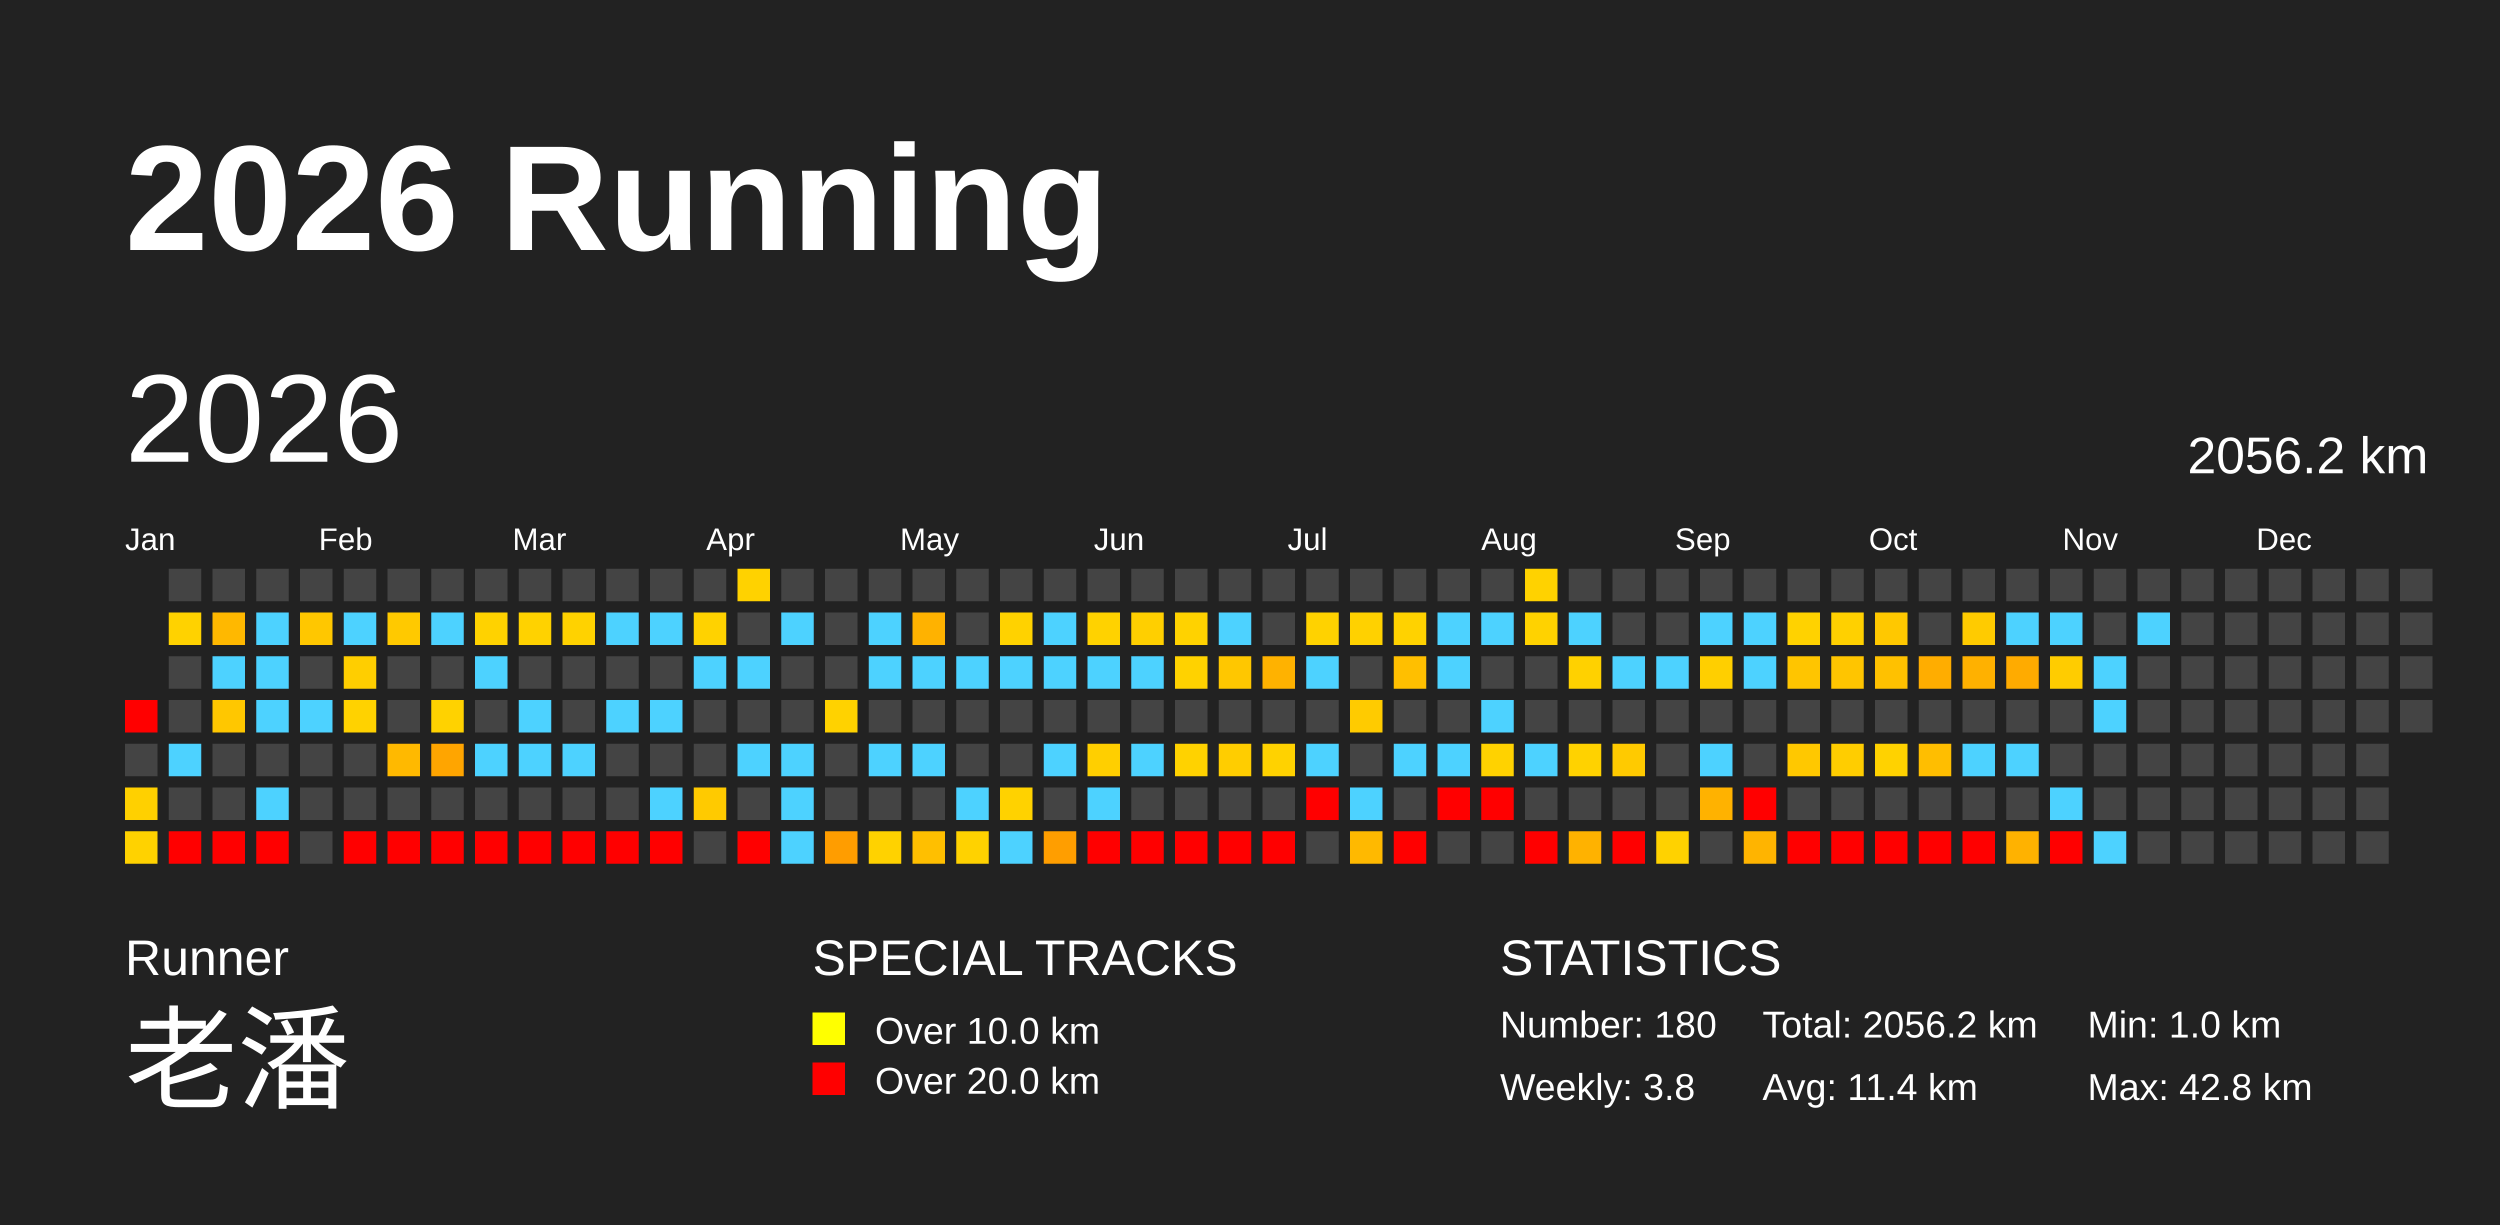
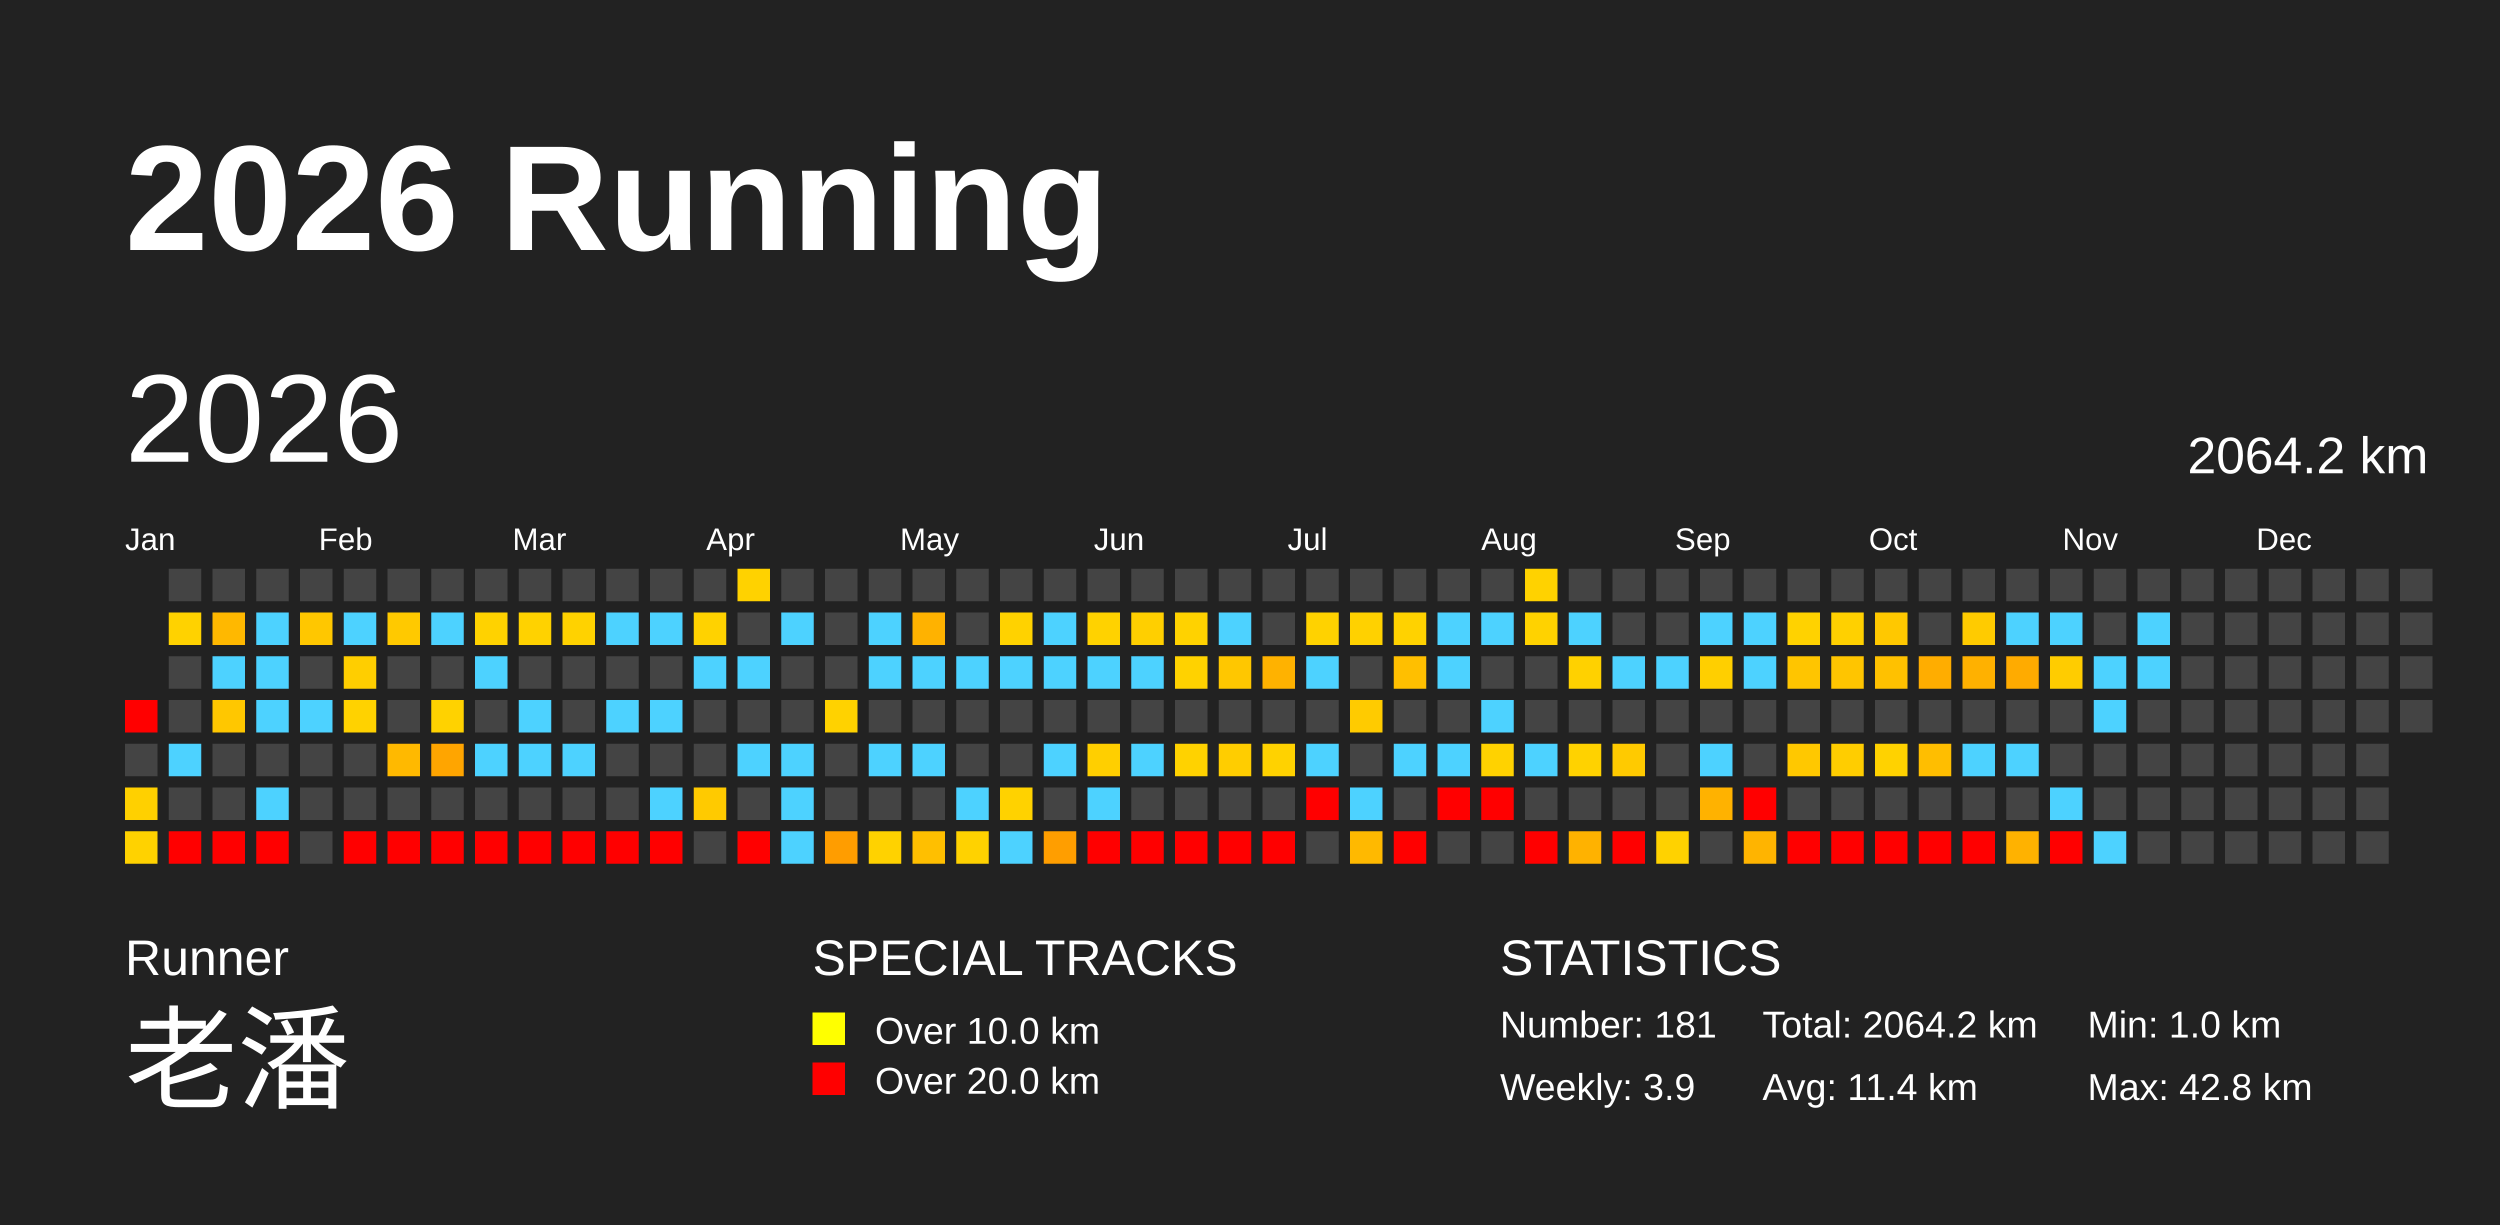
<svg xmlns="http://www.w3.org/2000/svg" baseProfile="full" height="98mm" version="1.1" viewBox="0,0,200,98" width="200mm">
  <defs />
  <rect fill="#222222" height="98" width="200" x="0" y="0" />
  <text fill="#FFFFFF" style="font-size:12px; font-family:Arial; font-weight:bold;" x="10" y="20">2026 Running</text>
  <text fill="#FFFFFF" style="font-size:4px; font-family:Arial" x="10" y="78">Runner</text>
  <text fill="#FFFFFF" style="font-size:9px; font-family:Arial" x="10" y="88">老潘</text>
  <text fill="#FFFFFF" style="font-size:4px; font-family:Arial" x="65" y="78">SPECIAL TRACKS</text>
  <rect fill="yellow" height="2.6" width="2.6" x="65" y="81" />
  <text fill="#FFFFFF" style="font-size:3px; font-family:Arial" x="70" y="83.5">Over 10.0 km</text>
  <rect fill="red" height="2.6" width="2.6" x="65" y="85" />
  <text fill="#FFFFFF" style="font-size:3px; font-family:Arial" x="70" y="87.5">Over 20.0 km</text>
  <text fill="#FFFFFF" style="font-size:4px; font-family:Arial" x="120" y="78">STATISTICS</text>
-   <text fill="#FFFFFF" style="font-size:3px; font-family:Arial" x="120" y="83">Number: 180</text>
-   <text fill="#FFFFFF" style="font-size:3px; font-family:Arial" x="120" y="88">Weekly: 3.8</text>
-   <text fill="#FFFFFF" style="font-size:3px; font-family:Arial" x="141" y="83">Total: 2056.2 km</text>
+   <text fill="#FFFFFF" style="font-size:3px; font-family:Arial" x="120" y="83">Number: 181</text>
+   <text fill="#FFFFFF" style="font-size:3px; font-family:Arial" x="120" y="88">Weekly: 3.9</text>
+   <text fill="#FFFFFF" style="font-size:3px; font-family:Arial" x="141" y="83">Total: 2064.2 km</text>
  <text fill="#FFFFFF" style="font-size:3px; font-family:Arial" x="141" y="88">Avg: 11.4 km</text>
  <text fill="#FFFFFF" style="font-size:3px; font-family:Arial" x="167" y="83">Min: 1.0 km</text>
  <text fill="#FFFFFF" style="font-size:3px; font-family:Arial" x="167" y="88">Max: 42.8 km</text>
  <text dominant-baseline="hanging" fill="#FFFFFF" style="font-size:10.0px; font-family:Arial;" x="10" y="30">2026</text>
-   <text dominant-baseline="hanging" fill="#FFFFFF" style="font-size:4.125px; font-family:Arial;" x="175" y="35">2056.2 km</text>
+   <text dominant-baseline="hanging" fill="#FFFFFF" style="font-size:4.125px; font-family:Arial;" x="175" y="35">2064.2 km</text>
  <text fill="#FFFFFF" style="font-size:2.5px; font-family:Arial" x="10.0" y="44">Jan</text>
  <text fill="#FFFFFF" style="font-size:2.5px; font-family:Arial" x="25.5" y="44">Feb</text>
  <text fill="#FFFFFF" style="font-size:2.5px; font-family:Arial" x="41.0" y="44">Mar</text>
  <text fill="#FFFFFF" style="font-size:2.5px; font-family:Arial" x="56.5" y="44">Apr</text>
  <text fill="#FFFFFF" style="font-size:2.5px; font-family:Arial" x="72.0" y="44">May</text>
  <text fill="#FFFFFF" style="font-size:2.5px; font-family:Arial" x="87.5" y="44">Jun</text>
  <text fill="#FFFFFF" style="font-size:2.5px; font-family:Arial" x="103.0" y="44">Jul</text>
  <text fill="#FFFFFF" style="font-size:2.5px; font-family:Arial" x="118.5" y="44">Aug</text>
  <text fill="#FFFFFF" style="font-size:2.5px; font-family:Arial" x="134.0" y="44">Sep</text>
  <text fill="#FFFFFF" style="font-size:2.5px; font-family:Arial" x="149.5" y="44">Oct</text>
  <text fill="#FFFFFF" style="font-size:2.5px; font-family:Arial" x="165.0" y="44">Nov</text>
  <text fill="#FFFFFF" style="font-size:2.5px; font-family:Arial" x="180.5" y="44">Dec</text>
  <rect fill="red" height="2.6" width="2.6" x="10.0" y="56.0" />
  <rect fill="#444444" height="2.6" width="2.6" x="10.0" y="59.5" />
  <rect fill="#ffd000" height="2.6" width="2.6" x="10.0" y="63.0" />
  <rect fill="#ffd200" height="2.6" width="2.6" x="10.0" y="66.5" />
  <rect fill="#444444" height="2.6" width="2.6" x="13.5" y="45.5" />
  <rect fill="#ffd200" height="2.6" width="2.6" x="13.5" y="49.0" />
  <rect fill="#444444" height="2.6" width="2.6" x="13.5" y="52.5" />
  <rect fill="#444444" height="2.6" width="2.6" x="13.5" y="56.0" />
  <rect fill="#4dd2ff" height="2.6" width="2.6" x="13.5" y="59.5" />
  <rect fill="#444444" height="2.6" width="2.6" x="13.5" y="63.0" />
  <rect fill="red" height="2.6" width="2.6" x="13.5" y="66.5" />
  <rect fill="#444444" height="2.6" width="2.6" x="17.0" y="45.5" />
  <rect fill="#ffb800" height="2.6" width="2.6" x="17.0" y="49.0" />
  <rect fill="#4dd2ff" height="2.6" width="2.6" x="17.0" y="52.5" />
  <rect fill="#ffc700" height="2.6" width="2.6" x="17.0" y="56.0" />
  <rect fill="#444444" height="2.6" width="2.6" x="17.0" y="59.5" />
  <rect fill="#444444" height="2.6" width="2.6" x="17.0" y="63.0" />
  <rect fill="red" height="2.6" width="2.6" x="17.0" y="66.5" />
  <rect fill="#444444" height="2.6" width="2.6" x="20.5" y="45.5" />
  <rect fill="#4dd2ff" height="2.6" width="2.6" x="20.5" y="49.0" />
  <rect fill="#4dd2ff" height="2.6" width="2.6" x="20.5" y="52.5" />
  <rect fill="#4dd2ff" height="2.6" width="2.6" x="20.5" y="56.0" />
  <rect fill="#444444" height="2.6" width="2.6" x="20.5" y="59.5" />
  <rect fill="#4dd2ff" height="2.6" width="2.6" x="20.5" y="63.0" />
  <rect fill="red" height="2.6" width="2.6" x="20.5" y="66.5" />
  <rect fill="#444444" height="2.6" width="2.6" x="24.0" y="45.5" />
  <rect fill="#ffc700" height="2.6" width="2.6" x="24.0" y="49.0" />
  <rect fill="#444444" height="2.6" width="2.6" x="24.0" y="52.5" />
  <rect fill="#4dd2ff" height="2.6" width="2.6" x="24.0" y="56.0" />
  <rect fill="#444444" height="2.6" width="2.6" x="24.0" y="59.5" />
  <rect fill="#444444" height="2.6" width="2.6" x="24.0" y="63.0" />
  <rect fill="#444444" height="2.6" width="2.6" x="24.0" y="66.5" />
  <rect fill="#444444" height="2.6" width="2.6" x="27.5" y="45.5" />
  <rect fill="#4dd2ff" height="2.6" width="2.6" x="27.5" y="49.0" />
  <rect fill="#ffce00" height="2.6" width="2.6" x="27.5" y="52.5" />
  <rect fill="#ffd200" height="2.6" width="2.6" x="27.5" y="56.0" />
  <rect fill="#444444" height="2.6" width="2.6" x="27.5" y="59.5" />
  <rect fill="#444444" height="2.6" width="2.6" x="27.5" y="63.0" />
  <rect fill="red" height="2.6" width="2.6" x="27.5" y="66.5" />
  <rect fill="#444444" height="2.6" width="2.6" x="31.0" y="45.5" />
  <rect fill="#ffc900" height="2.6" width="2.6" x="31.0" y="49.0" />
  <rect fill="#444444" height="2.6" width="2.6" x="31.0" y="52.5" />
  <rect fill="#444444" height="2.6" width="2.6" x="31.0" y="56.0" />
  <rect fill="#ffb900" height="2.6" width="2.6" x="31.0" y="59.5" />
  <rect fill="#444444" height="2.6" width="2.6" x="31.0" y="63.0" />
  <rect fill="red" height="2.6" width="2.6" x="31.0" y="66.5" />
  <rect fill="#444444" height="2.6" width="2.6" x="34.5" y="45.5" />
  <rect fill="#4dd2ff" height="2.6" width="2.6" x="34.5" y="49.0" />
  <rect fill="#444444" height="2.6" width="2.6" x="34.5" y="52.5" />
  <rect fill="#ffd200" height="2.6" width="2.6" x="34.5" y="56.0" />
  <rect fill="#ffa500" height="2.6" width="2.6" x="34.5" y="59.5" />
  <rect fill="#444444" height="2.6" width="2.6" x="34.5" y="63.0" />
  <rect fill="red" height="2.6" width="2.6" x="34.5" y="66.5" />
  <rect fill="#444444" height="2.6" width="2.6" x="38.0" y="45.5" />
  <rect fill="#ffd200" height="2.6" width="2.6" x="38.0" y="49.0" />
  <rect fill="#4dd2ff" height="2.6" width="2.6" x="38.0" y="52.5" />
  <rect fill="#444444" height="2.6" width="2.6" x="38.0" y="56.0" />
  <rect fill="#4dd2ff" height="2.6" width="2.6" x="38.0" y="59.5" />
  <rect fill="#444444" height="2.6" width="2.6" x="38.0" y="63.0" />
  <rect fill="red" height="2.6" width="2.6" x="38.0" y="66.5" />
  <rect fill="#444444" height="2.6" width="2.6" x="41.5" y="45.5" />
  <rect fill="#ffd200" height="2.6" width="2.6" x="41.5" y="49.0" />
  <rect fill="#444444" height="2.6" width="2.6" x="41.5" y="52.5" />
  <rect fill="#4dd2ff" height="2.6" width="2.6" x="41.5" y="56.0" />
  <rect fill="#4dd2ff" height="2.6" width="2.6" x="41.5" y="59.5" />
  <rect fill="#444444" height="2.6" width="2.6" x="41.5" y="63.0" />
  <rect fill="red" height="2.6" width="2.6" x="41.5" y="66.5" />
  <rect fill="#444444" height="2.6" width="2.6" x="45.0" y="45.5" />
  <rect fill="#ffd200" height="2.6" width="2.6" x="45.0" y="49.0" />
  <rect fill="#444444" height="2.6" width="2.6" x="45.0" y="52.5" />
  <rect fill="#444444" height="2.6" width="2.6" x="45.0" y="56.0" />
  <rect fill="#4dd2ff" height="2.6" width="2.6" x="45.0" y="59.5" />
  <rect fill="#444444" height="2.6" width="2.6" x="45.0" y="63.0" />
  <rect fill="red" height="2.6" width="2.6" x="45.0" y="66.5" />
  <rect fill="#444444" height="2.6" width="2.6" x="48.5" y="45.5" />
  <rect fill="#4dd2ff" height="2.6" width="2.6" x="48.5" y="49.0" />
  <rect fill="#444444" height="2.6" width="2.6" x="48.5" y="52.5" />
  <rect fill="#4dd2ff" height="2.6" width="2.6" x="48.5" y="56.0" />
  <rect fill="#444444" height="2.6" width="2.6" x="48.5" y="59.5" />
  <rect fill="#444444" height="2.6" width="2.6" x="48.5" y="63.0" />
  <rect fill="red" height="2.6" width="2.6" x="48.5" y="66.5" />
  <rect fill="#444444" height="2.6" width="2.6" x="52.0" y="45.5" />
  <rect fill="#4dd2ff" height="2.6" width="2.6" x="52.0" y="49.0" />
  <rect fill="#444444" height="2.6" width="2.6" x="52.0" y="52.5" />
  <rect fill="#4dd2ff" height="2.6" width="2.6" x="52.0" y="56.0" />
  <rect fill="#444444" height="2.6" width="2.6" x="52.0" y="59.5" />
  <rect fill="#4dd2ff" height="2.6" width="2.6" x="52.0" y="63.0" />
  <rect fill="red" height="2.6" width="2.6" x="52.0" y="66.5" />
  <rect fill="#444444" height="2.6" width="2.6" x="55.5" y="45.5" />
  <rect fill="#ffd200" height="2.6" width="2.6" x="55.5" y="49.0" />
  <rect fill="#4dd2ff" height="2.6" width="2.6" x="55.5" y="52.5" />
  <rect fill="#444444" height="2.6" width="2.6" x="55.5" y="56.0" />
  <rect fill="#444444" height="2.6" width="2.6" x="55.5" y="59.5" />
  <rect fill="#ffca00" height="2.6" width="2.6" x="55.5" y="63.0" />
  <rect fill="#444444" height="2.6" width="2.6" x="55.5" y="66.5" />
  <rect fill="#ffd200" height="2.6" width="2.6" x="59.0" y="45.5" />
  <rect fill="#444444" height="2.6" width="2.6" x="59.0" y="49.0" />
  <rect fill="#4dd2ff" height="2.6" width="2.6" x="59.0" y="52.5" />
  <rect fill="#444444" height="2.6" width="2.6" x="59.0" y="56.0" />
  <rect fill="#4dd2ff" height="2.6" width="2.6" x="59.0" y="59.5" />
  <rect fill="#444444" height="2.6" width="2.6" x="59.0" y="63.0" />
  <rect fill="red" height="2.6" width="2.6" x="59.0" y="66.5" />
  <rect fill="#444444" height="2.6" width="2.6" x="62.5" y="45.5" />
  <rect fill="#4dd2ff" height="2.6" width="2.6" x="62.5" y="49.0" />
  <rect fill="#444444" height="2.6" width="2.6" x="62.5" y="52.5" />
  <rect fill="#444444" height="2.6" width="2.6" x="62.5" y="56.0" />
  <rect fill="#4dd2ff" height="2.6" width="2.6" x="62.5" y="59.5" />
  <rect fill="#4dd2ff" height="2.6" width="2.6" x="62.5" y="63.0" />
  <rect fill="#4dd2ff" height="2.6" width="2.6" x="62.5" y="66.5" />
  <rect fill="#444444" height="2.6" width="2.6" x="66.0" y="45.5" />
  <rect fill="#444444" height="2.6" width="2.6" x="66.0" y="49.0" />
  <rect fill="#444444" height="2.6" width="2.6" x="66.0" y="52.5" />
  <rect fill="#ffd200" height="2.6" width="2.6" x="66.0" y="56.0" />
  <rect fill="#444444" height="2.6" width="2.6" x="66.0" y="59.5" />
  <rect fill="#444444" height="2.6" width="2.6" x="66.0" y="63.0" />
  <rect fill="#ff9d00" height="2.6" width="2.6" x="66.0" y="66.5" />
  <rect fill="#444444" height="2.6" width="2.6" x="69.5" y="45.5" />
  <rect fill="#4dd2ff" height="2.6" width="2.6" x="69.5" y="49.0" />
  <rect fill="#4dd2ff" height="2.6" width="2.6" x="69.5" y="52.5" />
  <rect fill="#444444" height="2.6" width="2.6" x="69.5" y="56.0" />
  <rect fill="#4dd2ff" height="2.6" width="2.6" x="69.5" y="59.5" />
  <rect fill="#444444" height="2.6" width="2.6" x="69.5" y="63.0" />
  <rect fill="#ffd200" height="2.6" width="2.6" x="69.5" y="66.5" />
  <rect fill="#444444" height="2.6" width="2.6" x="73.0" y="45.5" />
  <rect fill="#ffb200" height="2.6" width="2.6" x="73.0" y="49.0" />
  <rect fill="#4dd2ff" height="2.6" width="2.6" x="73.0" y="52.5" />
  <rect fill="#444444" height="2.6" width="2.6" x="73.0" y="56.0" />
  <rect fill="#4dd2ff" height="2.6" width="2.6" x="73.0" y="59.5" />
  <rect fill="#444444" height="2.6" width="2.6" x="73.0" y="63.0" />
  <rect fill="#ffbf00" height="2.6" width="2.6" x="73.0" y="66.5" />
  <rect fill="#444444" height="2.6" width="2.6" x="76.5" y="45.5" />
  <rect fill="#444444" height="2.6" width="2.6" x="76.5" y="49.0" />
  <rect fill="#4dd2ff" height="2.6" width="2.6" x="76.5" y="52.5" />
  <rect fill="#444444" height="2.6" width="2.6" x="76.5" y="56.0" />
  <rect fill="#444444" height="2.6" width="2.6" x="76.5" y="59.5" />
  <rect fill="#4dd2ff" height="2.6" width="2.6" x="76.5" y="63.0" />
  <rect fill="#ffd200" height="2.6" width="2.6" x="76.5" y="66.5" />
  <rect fill="#444444" height="2.6" width="2.6" x="80.0" y="45.5" />
  <rect fill="#ffd200" height="2.6" width="2.6" x="80.0" y="49.0" />
  <rect fill="#4dd2ff" height="2.6" width="2.6" x="80.0" y="52.5" />
  <rect fill="#444444" height="2.6" width="2.6" x="80.0" y="56.0" />
  <rect fill="#444444" height="2.6" width="2.6" x="80.0" y="59.5" />
  <rect fill="#ffd200" height="2.6" width="2.6" x="80.0" y="63.0" />
  <rect fill="#4dd2ff" height="2.6" width="2.6" x="80.0" y="66.5" />
  <rect fill="#444444" height="2.6" width="2.6" x="83.5" y="45.5" />
  <rect fill="#4dd2ff" height="2.6" width="2.6" x="83.5" y="49.0" />
  <rect fill="#4dd2ff" height="2.6" width="2.6" x="83.5" y="52.5" />
  <rect fill="#444444" height="2.6" width="2.6" x="83.5" y="56.0" />
  <rect fill="#4dd2ff" height="2.6" width="2.6" x="83.5" y="59.5" />
  <rect fill="#444444" height="2.6" width="2.6" x="83.5" y="63.0" />
  <rect fill="#ff9e00" height="2.6" width="2.6" x="83.5" y="66.5" />
  <rect fill="#444444" height="2.6" width="2.6" x="87.0" y="45.5" />
  <rect fill="#ffd200" height="2.6" width="2.6" x="87.0" y="49.0" />
  <rect fill="#4dd2ff" height="2.6" width="2.6" x="87.0" y="52.5" />
  <rect fill="#444444" height="2.6" width="2.6" x="87.0" y="56.0" />
  <rect fill="#ffcf00" height="2.6" width="2.6" x="87.0" y="59.5" />
  <rect fill="#4dd2ff" height="2.6" width="2.6" x="87.0" y="63.0" />
  <rect fill="red" height="2.6" width="2.6" x="87.0" y="66.5" />
  <rect fill="#444444" height="2.6" width="2.6" x="90.5" y="45.5" />
  <rect fill="#ffcf00" height="2.6" width="2.6" x="90.5" y="49.0" />
  <rect fill="#4dd2ff" height="2.6" width="2.6" x="90.5" y="52.5" />
  <rect fill="#444444" height="2.6" width="2.6" x="90.5" y="56.0" />
  <rect fill="#4dd2ff" height="2.6" width="2.6" x="90.5" y="59.5" />
  <rect fill="#444444" height="2.6" width="2.6" x="90.5" y="63.0" />
  <rect fill="red" height="2.6" width="2.6" x="90.5" y="66.5" />
  <rect fill="#444444" height="2.6" width="2.6" x="94.0" y="45.5" />
  <rect fill="#ffd200" height="2.6" width="2.6" x="94.0" y="49.0" />
  <rect fill="#ffd200" height="2.6" width="2.6" x="94.0" y="52.5" />
  <rect fill="#444444" height="2.6" width="2.6" x="94.0" y="56.0" />
  <rect fill="#ffd200" height="2.6" width="2.6" x="94.0" y="59.5" />
  <rect fill="#444444" height="2.6" width="2.6" x="94.0" y="63.0" />
  <rect fill="red" height="2.6" width="2.6" x="94.0" y="66.5" />
  <rect fill="#444444" height="2.6" width="2.6" x="97.5" y="45.5" />
  <rect fill="#4dd2ff" height="2.6" width="2.6" x="97.5" y="49.0" />
  <rect fill="#ffc700" height="2.6" width="2.6" x="97.5" y="52.5" />
  <rect fill="#444444" height="2.6" width="2.6" x="97.5" y="56.0" />
  <rect fill="#ffcd00" height="2.6" width="2.6" x="97.5" y="59.5" />
  <rect fill="#444444" height="2.6" width="2.6" x="97.5" y="63.0" />
  <rect fill="red" height="2.6" width="2.6" x="97.5" y="66.5" />
  <rect fill="#444444" height="2.6" width="2.6" x="101.0" y="45.5" />
  <rect fill="#444444" height="2.6" width="2.6" x="101.0" y="49.0" />
  <rect fill="#ffb200" height="2.6" width="2.6" x="101.0" y="52.5" />
  <rect fill="#444444" height="2.6" width="2.6" x="101.0" y="56.0" />
  <rect fill="#ffd200" height="2.6" width="2.6" x="101.0" y="59.5" />
  <rect fill="#444444" height="2.6" width="2.6" x="101.0" y="63.0" />
  <rect fill="red" height="2.6" width="2.6" x="101.0" y="66.5" />
  <rect fill="#444444" height="2.6" width="2.6" x="104.5" y="45.5" />
  <rect fill="#ffd200" height="2.6" width="2.6" x="104.5" y="49.0" />
  <rect fill="#4dd2ff" height="2.6" width="2.6" x="104.5" y="52.5" />
  <rect fill="#444444" height="2.6" width="2.6" x="104.5" y="56.0" />
  <rect fill="#4dd2ff" height="2.6" width="2.6" x="104.5" y="59.5" />
  <rect fill="red" height="2.6" width="2.6" x="104.5" y="63.0" />
  <rect fill="#444444" height="2.6" width="2.6" x="104.5" y="66.5" />
  <rect fill="#444444" height="2.6" width="2.6" x="108.0" y="45.5" />
  <rect fill="#ffd100" height="2.6" width="2.6" x="108.0" y="49.0" />
  <rect fill="#444444" height="2.6" width="2.6" x="108.0" y="52.5" />
  <rect fill="#ffcb00" height="2.6" width="2.6" x="108.0" y="56.0" />
  <rect fill="#444444" height="2.6" width="2.6" x="108.0" y="59.5" />
  <rect fill="#4dd2ff" height="2.6" width="2.6" x="108.0" y="63.0" />
  <rect fill="#ffb900" height="2.6" width="2.6" x="108.0" y="66.5" />
  <rect fill="#444444" height="2.6" width="2.6" x="111.5" y="45.5" />
  <rect fill="#ffd200" height="2.6" width="2.6" x="111.5" y="49.0" />
  <rect fill="#ffbf00" height="2.6" width="2.6" x="111.5" y="52.5" />
  <rect fill="#444444" height="2.6" width="2.6" x="111.5" y="56.0" />
  <rect fill="#4dd2ff" height="2.6" width="2.6" x="111.5" y="59.5" />
  <rect fill="#444444" height="2.6" width="2.6" x="111.5" y="63.0" />
  <rect fill="red" height="2.6" width="2.6" x="111.5" y="66.5" />
  <rect fill="#444444" height="2.6" width="2.6" x="115.0" y="45.5" />
  <rect fill="#4dd2ff" height="2.6" width="2.6" x="115.0" y="49.0" />
  <rect fill="#4dd2ff" height="2.6" width="2.6" x="115.0" y="52.5" />
  <rect fill="#444444" height="2.6" width="2.6" x="115.0" y="56.0" />
  <rect fill="#4dd2ff" height="2.6" width="2.6" x="115.0" y="59.5" />
  <rect fill="red" height="2.6" width="2.6" x="115.0" y="63.0" />
  <rect fill="#444444" height="2.6" width="2.6" x="115.0" y="66.5" />
  <rect fill="#444444" height="2.6" width="2.6" x="118.5" y="45.5" />
  <rect fill="#4dd2ff" height="2.6" width="2.6" x="118.5" y="49.0" />
  <rect fill="#444444" height="2.6" width="2.6" x="118.5" y="52.5" />
  <rect fill="#4dd2ff" height="2.6" width="2.6" x="118.5" y="56.0" />
  <rect fill="#ffd200" height="2.6" width="2.6" x="118.5" y="59.5" />
  <rect fill="red" height="2.6" width="2.6" x="118.5" y="63.0" />
  <rect fill="#444444" height="2.6" width="2.6" x="118.5" y="66.5" />
  <rect fill="#ffd200" height="2.6" width="2.6" x="122.0" y="45.5" />
  <rect fill="#ffd200" height="2.6" width="2.6" x="122.0" y="49.0" />
  <rect fill="#444444" height="2.6" width="2.6" x="122.0" y="52.5" />
  <rect fill="#444444" height="2.6" width="2.6" x="122.0" y="56.0" />
  <rect fill="#4dd2ff" height="2.6" width="2.6" x="122.0" y="59.5" />
  <rect fill="#444444" height="2.6" width="2.6" x="122.0" y="63.0" />
  <rect fill="red" height="2.6" width="2.6" x="122.0" y="66.5" />
  <rect fill="#444444" height="2.6" width="2.6" x="125.5" y="45.5" />
  <rect fill="#4dd2ff" height="2.6" width="2.6" x="125.5" y="49.0" />
  <rect fill="#ffd100" height="2.6" width="2.6" x="125.5" y="52.5" />
  <rect fill="#444444" height="2.6" width="2.6" x="125.5" y="56.0" />
  <rect fill="#ffd200" height="2.6" width="2.6" x="125.5" y="59.5" />
  <rect fill="#444444" height="2.6" width="2.6" x="125.5" y="63.0" />
  <rect fill="#ffb200" height="2.6" width="2.6" x="125.5" y="66.5" />
  <rect fill="#444444" height="2.6" width="2.6" x="129.0" y="45.5" />
  <rect fill="#444444" height="2.6" width="2.6" x="129.0" y="49.0" />
  <rect fill="#4dd2ff" height="2.6" width="2.6" x="129.0" y="52.5" />
  <rect fill="#444444" height="2.6" width="2.6" x="129.0" y="56.0" />
  <rect fill="#ffca00" height="2.6" width="2.6" x="129.0" y="59.5" />
  <rect fill="#444444" height="2.6" width="2.6" x="129.0" y="63.0" />
  <rect fill="red" height="2.6" width="2.6" x="129.0" y="66.5" />
  <rect fill="#444444" height="2.6" width="2.6" x="132.5" y="45.5" />
  <rect fill="#444444" height="2.6" width="2.6" x="132.5" y="49.0" />
  <rect fill="#4dd2ff" height="2.6" width="2.6" x="132.5" y="52.5" />
  <rect fill="#444444" height="2.6" width="2.6" x="132.5" y="56.0" />
  <rect fill="#444444" height="2.6" width="2.6" x="132.5" y="59.5" />
  <rect fill="#444444" height="2.6" width="2.6" x="132.5" y="63.0" />
  <rect fill="#ffd200" height="2.6" width="2.6" x="132.5" y="66.5" />
  <rect fill="#444444" height="2.6" width="2.6" x="136.0" y="45.5" />
  <rect fill="#4dd2ff" height="2.6" width="2.6" x="136.0" y="49.0" />
  <rect fill="#ffcf00" height="2.6" width="2.6" x="136.0" y="52.5" />
  <rect fill="#444444" height="2.6" width="2.6" x="136.0" y="56.0" />
  <rect fill="#4dd2ff" height="2.6" width="2.6" x="136.0" y="59.5" />
  <rect fill="#ffb200" height="2.6" width="2.6" x="136.0" y="63.0" />
  <rect fill="#444444" height="2.6" width="2.6" x="136.0" y="66.5" />
  <rect fill="#444444" height="2.6" width="2.6" x="139.5" y="45.5" />
  <rect fill="#4dd2ff" height="2.6" width="2.6" x="139.5" y="49.0" />
  <rect fill="#4dd2ff" height="2.6" width="2.6" x="139.5" y="52.5" />
  <rect fill="#444444" height="2.6" width="2.6" x="139.5" y="56.0" />
  <rect fill="#444444" height="2.6" width="2.6" x="139.5" y="59.5" />
  <rect fill="red" height="2.6" width="2.6" x="139.5" y="63.0" />
  <rect fill="#ffb400" height="2.6" width="2.6" x="139.5" y="66.5" />
  <rect fill="#444444" height="2.6" width="2.6" x="143.0" y="45.5" />
  <rect fill="#ffd200" height="2.6" width="2.6" x="143.0" y="49.0" />
  <rect fill="#ffc500" height="2.6" width="2.6" x="143.0" y="52.5" />
  <rect fill="#444444" height="2.6" width="2.6" x="143.0" y="56.0" />
  <rect fill="#ffc800" height="2.6" width="2.6" x="143.0" y="59.5" />
  <rect fill="#444444" height="2.6" width="2.6" x="143.0" y="63.0" />
  <rect fill="red" height="2.6" width="2.6" x="143.0" y="66.5" />
  <rect fill="#444444" height="2.6" width="2.6" x="146.5" y="45.5" />
  <rect fill="#ffd000" height="2.6" width="2.6" x="146.5" y="49.0" />
  <rect fill="#ffc500" height="2.6" width="2.6" x="146.5" y="52.5" />
  <rect fill="#444444" height="2.6" width="2.6" x="146.5" y="56.0" />
  <rect fill="#ffcd00" height="2.6" width="2.6" x="146.5" y="59.5" />
  <rect fill="#444444" height="2.6" width="2.6" x="146.5" y="63.0" />
  <rect fill="red" height="2.6" width="2.6" x="146.5" y="66.5" />
  <rect fill="#444444" height="2.6" width="2.6" x="150.0" y="45.5" />
  <rect fill="#ffc800" height="2.6" width="2.6" x="150.0" y="49.0" />
  <rect fill="#ffc100" height="2.6" width="2.6" x="150.0" y="52.5" />
  <rect fill="#444444" height="2.6" width="2.6" x="150.0" y="56.0" />
  <rect fill="#ffd200" height="2.6" width="2.6" x="150.0" y="59.5" />
  <rect fill="#444444" height="2.6" width="2.6" x="150.0" y="63.0" />
  <rect fill="red" height="2.6" width="2.6" x="150.0" y="66.5" />
  <rect fill="#444444" height="2.6" width="2.6" x="153.5" y="45.5" />
  <rect fill="#444444" height="2.6" width="2.6" x="153.5" y="49.0" />
  <rect fill="#ffad00" height="2.6" width="2.6" x="153.5" y="52.5" />
  <rect fill="#444444" height="2.6" width="2.6" x="153.5" y="56.0" />
  <rect fill="#ffbe00" height="2.6" width="2.6" x="153.5" y="59.5" />
  <rect fill="#444444" height="2.6" width="2.6" x="153.5" y="63.0" />
  <rect fill="red" height="2.6" width="2.6" x="153.5" y="66.5" />
  <rect fill="#444444" height="2.6" width="2.6" x="157.0" y="45.5" />
  <rect fill="#ffcb00" height="2.6" width="2.6" x="157.0" y="49.0" />
  <rect fill="#ffb100" height="2.6" width="2.6" x="157.0" y="52.5" />
  <rect fill="#444444" height="2.6" width="2.6" x="157.0" y="56.0" />
  <rect fill="#4dd2ff" height="2.6" width="2.6" x="157.0" y="59.5" />
  <rect fill="#444444" height="2.6" width="2.6" x="157.0" y="63.0" />
  <rect fill="red" height="2.6" width="2.6" x="157.0" y="66.5" />
  <rect fill="#444444" height="2.6" width="2.6" x="160.5" y="45.5" />
  <rect fill="#4dd2ff" height="2.6" width="2.6" x="160.5" y="49.0" />
  <rect fill="#ffab00" height="2.6" width="2.6" x="160.5" y="52.5" />
  <rect fill="#444444" height="2.6" width="2.6" x="160.5" y="56.0" />
  <rect fill="#4dd2ff" height="2.6" width="2.6" x="160.5" y="59.5" />
  <rect fill="#444444" height="2.6" width="2.6" x="160.5" y="63.0" />
  <rect fill="#ffb200" height="2.6" width="2.6" x="160.5" y="66.5" />
  <rect fill="#444444" height="2.6" width="2.6" x="164.0" y="45.5" />
  <rect fill="#4dd2ff" height="2.6" width="2.6" x="164.0" y="49.0" />
  <rect fill="#ffcc00" height="2.6" width="2.6" x="164.0" y="52.5" />
  <rect fill="#444444" height="2.6" width="2.6" x="164.0" y="56.0" />
  <rect fill="#444444" height="2.6" width="2.6" x="164.0" y="59.5" />
  <rect fill="#4dd2ff" height="2.6" width="2.6" x="164.0" y="63.0" />
  <rect fill="red" height="2.6" width="2.6" x="164.0" y="66.5" />
  <rect fill="#444444" height="2.6" width="2.6" x="167.5" y="45.5" />
  <rect fill="#444444" height="2.6" width="2.6" x="167.5" y="49.0" />
  <rect fill="#4dd2ff" height="2.6" width="2.6" x="167.5" y="52.5" />
  <rect fill="#4dd2ff" height="2.6" width="2.6" x="167.5" y="56.0" />
  <rect fill="#444444" height="2.6" width="2.6" x="167.5" y="59.5" />
  <rect fill="#444444" height="2.6" width="2.6" x="167.5" y="63.0" />
  <rect fill="#4dd2ff" height="2.6" width="2.6" x="167.5" y="66.5" />
  <rect fill="#444444" height="2.6" width="2.6" x="171.0" y="45.5" />
  <rect fill="#4dd2ff" height="2.6" width="2.6" x="171.0" y="49.0" />
-   <rect fill="#444444" height="2.6" width="2.6" x="171.0" y="52.5" />
+   <rect fill="#4dd2ff" height="2.6" width="2.6" x="171.0" y="52.5" />
  <rect fill="#444444" height="2.6" width="2.6" x="171.0" y="56.0" />
  <rect fill="#444444" height="2.6" width="2.6" x="171.0" y="59.5" />
  <rect fill="#444444" height="2.6" width="2.6" x="171.0" y="63.0" />
  <rect fill="#444444" height="2.6" width="2.6" x="171.0" y="66.5" />
  <rect fill="#444444" height="2.6" width="2.6" x="174.5" y="45.5" />
  <rect fill="#444444" height="2.6" width="2.6" x="174.5" y="49.0" />
  <rect fill="#444444" height="2.6" width="2.6" x="174.5" y="52.5" />
  <rect fill="#444444" height="2.6" width="2.6" x="174.5" y="56.0" />
  <rect fill="#444444" height="2.6" width="2.6" x="174.5" y="59.5" />
  <rect fill="#444444" height="2.6" width="2.6" x="174.5" y="63.0" />
  <rect fill="#444444" height="2.6" width="2.6" x="174.5" y="66.5" />
  <rect fill="#444444" height="2.6" width="2.6" x="178.0" y="45.5" />
  <rect fill="#444444" height="2.6" width="2.6" x="178.0" y="49.0" />
  <rect fill="#444444" height="2.6" width="2.6" x="178.0" y="52.5" />
  <rect fill="#444444" height="2.6" width="2.6" x="178.0" y="56.0" />
  <rect fill="#444444" height="2.6" width="2.6" x="178.0" y="59.5" />
  <rect fill="#444444" height="2.6" width="2.6" x="178.0" y="63.0" />
  <rect fill="#444444" height="2.6" width="2.6" x="178.0" y="66.5" />
  <rect fill="#444444" height="2.6" width="2.6" x="181.5" y="45.5" />
  <rect fill="#444444" height="2.6" width="2.6" x="181.5" y="49.0" />
  <rect fill="#444444" height="2.6" width="2.6" x="181.5" y="52.5" />
  <rect fill="#444444" height="2.6" width="2.6" x="181.5" y="56.0" />
  <rect fill="#444444" height="2.6" width="2.6" x="181.5" y="59.5" />
  <rect fill="#444444" height="2.6" width="2.6" x="181.5" y="63.0" />
  <rect fill="#444444" height="2.6" width="2.6" x="181.5" y="66.5" />
  <rect fill="#444444" height="2.6" width="2.6" x="185.0" y="45.5" />
  <rect fill="#444444" height="2.6" width="2.6" x="185.0" y="49.0" />
  <rect fill="#444444" height="2.6" width="2.6" x="185.0" y="52.5" />
  <rect fill="#444444" height="2.6" width="2.6" x="185.0" y="56.0" />
  <rect fill="#444444" height="2.6" width="2.6" x="185.0" y="59.5" />
  <rect fill="#444444" height="2.6" width="2.6" x="185.0" y="63.0" />
  <rect fill="#444444" height="2.6" width="2.6" x="185.0" y="66.5" />
  <rect fill="#444444" height="2.6" width="2.6" x="188.5" y="45.5" />
  <rect fill="#444444" height="2.6" width="2.6" x="188.5" y="49.0" />
  <rect fill="#444444" height="2.6" width="2.6" x="188.5" y="52.5" />
  <rect fill="#444444" height="2.6" width="2.6" x="188.5" y="56.0" />
  <rect fill="#444444" height="2.6" width="2.6" x="188.5" y="59.5" />
  <rect fill="#444444" height="2.6" width="2.6" x="188.5" y="63.0" />
  <rect fill="#444444" height="2.6" width="2.6" x="188.5" y="66.5" />
  <rect fill="#444444" height="2.6" width="2.6" x="192.0" y="45.5" />
  <rect fill="#444444" height="2.6" width="2.6" x="192.0" y="49.0" />
  <rect fill="#444444" height="2.6" width="2.6" x="192.0" y="52.5" />
  <rect fill="#444444" height="2.6" width="2.6" x="192.0" y="56.0" />
</svg>
